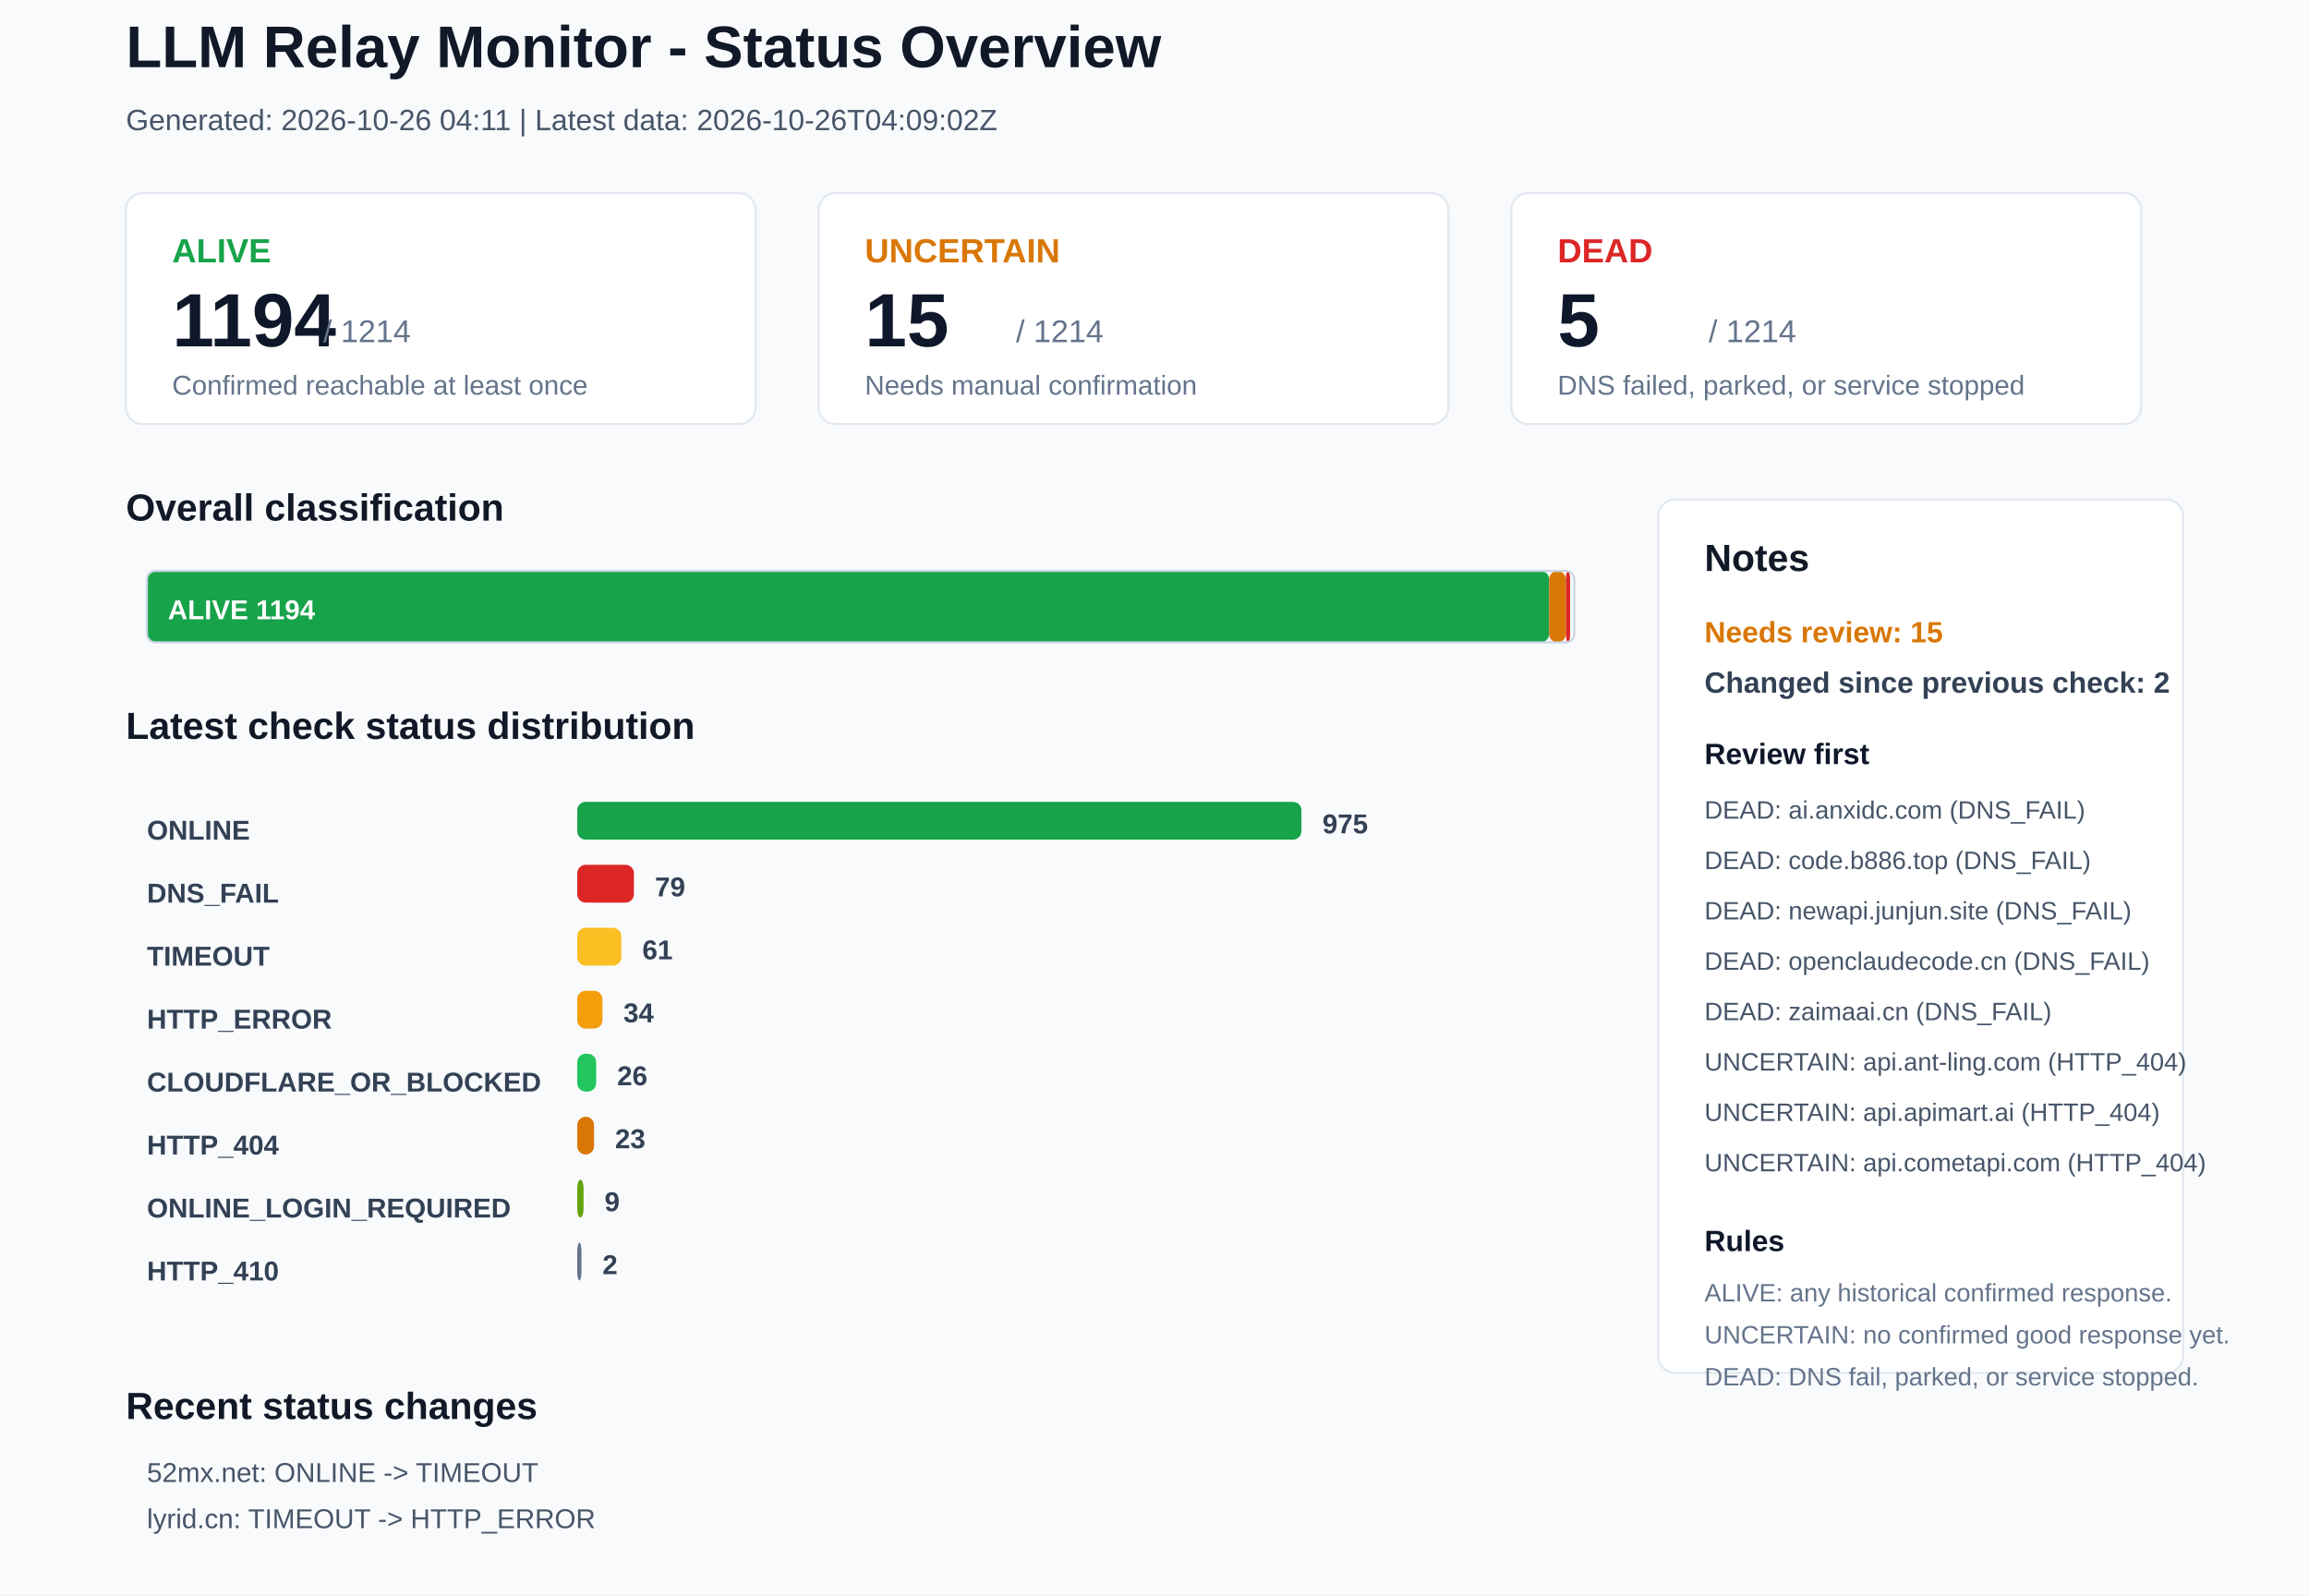
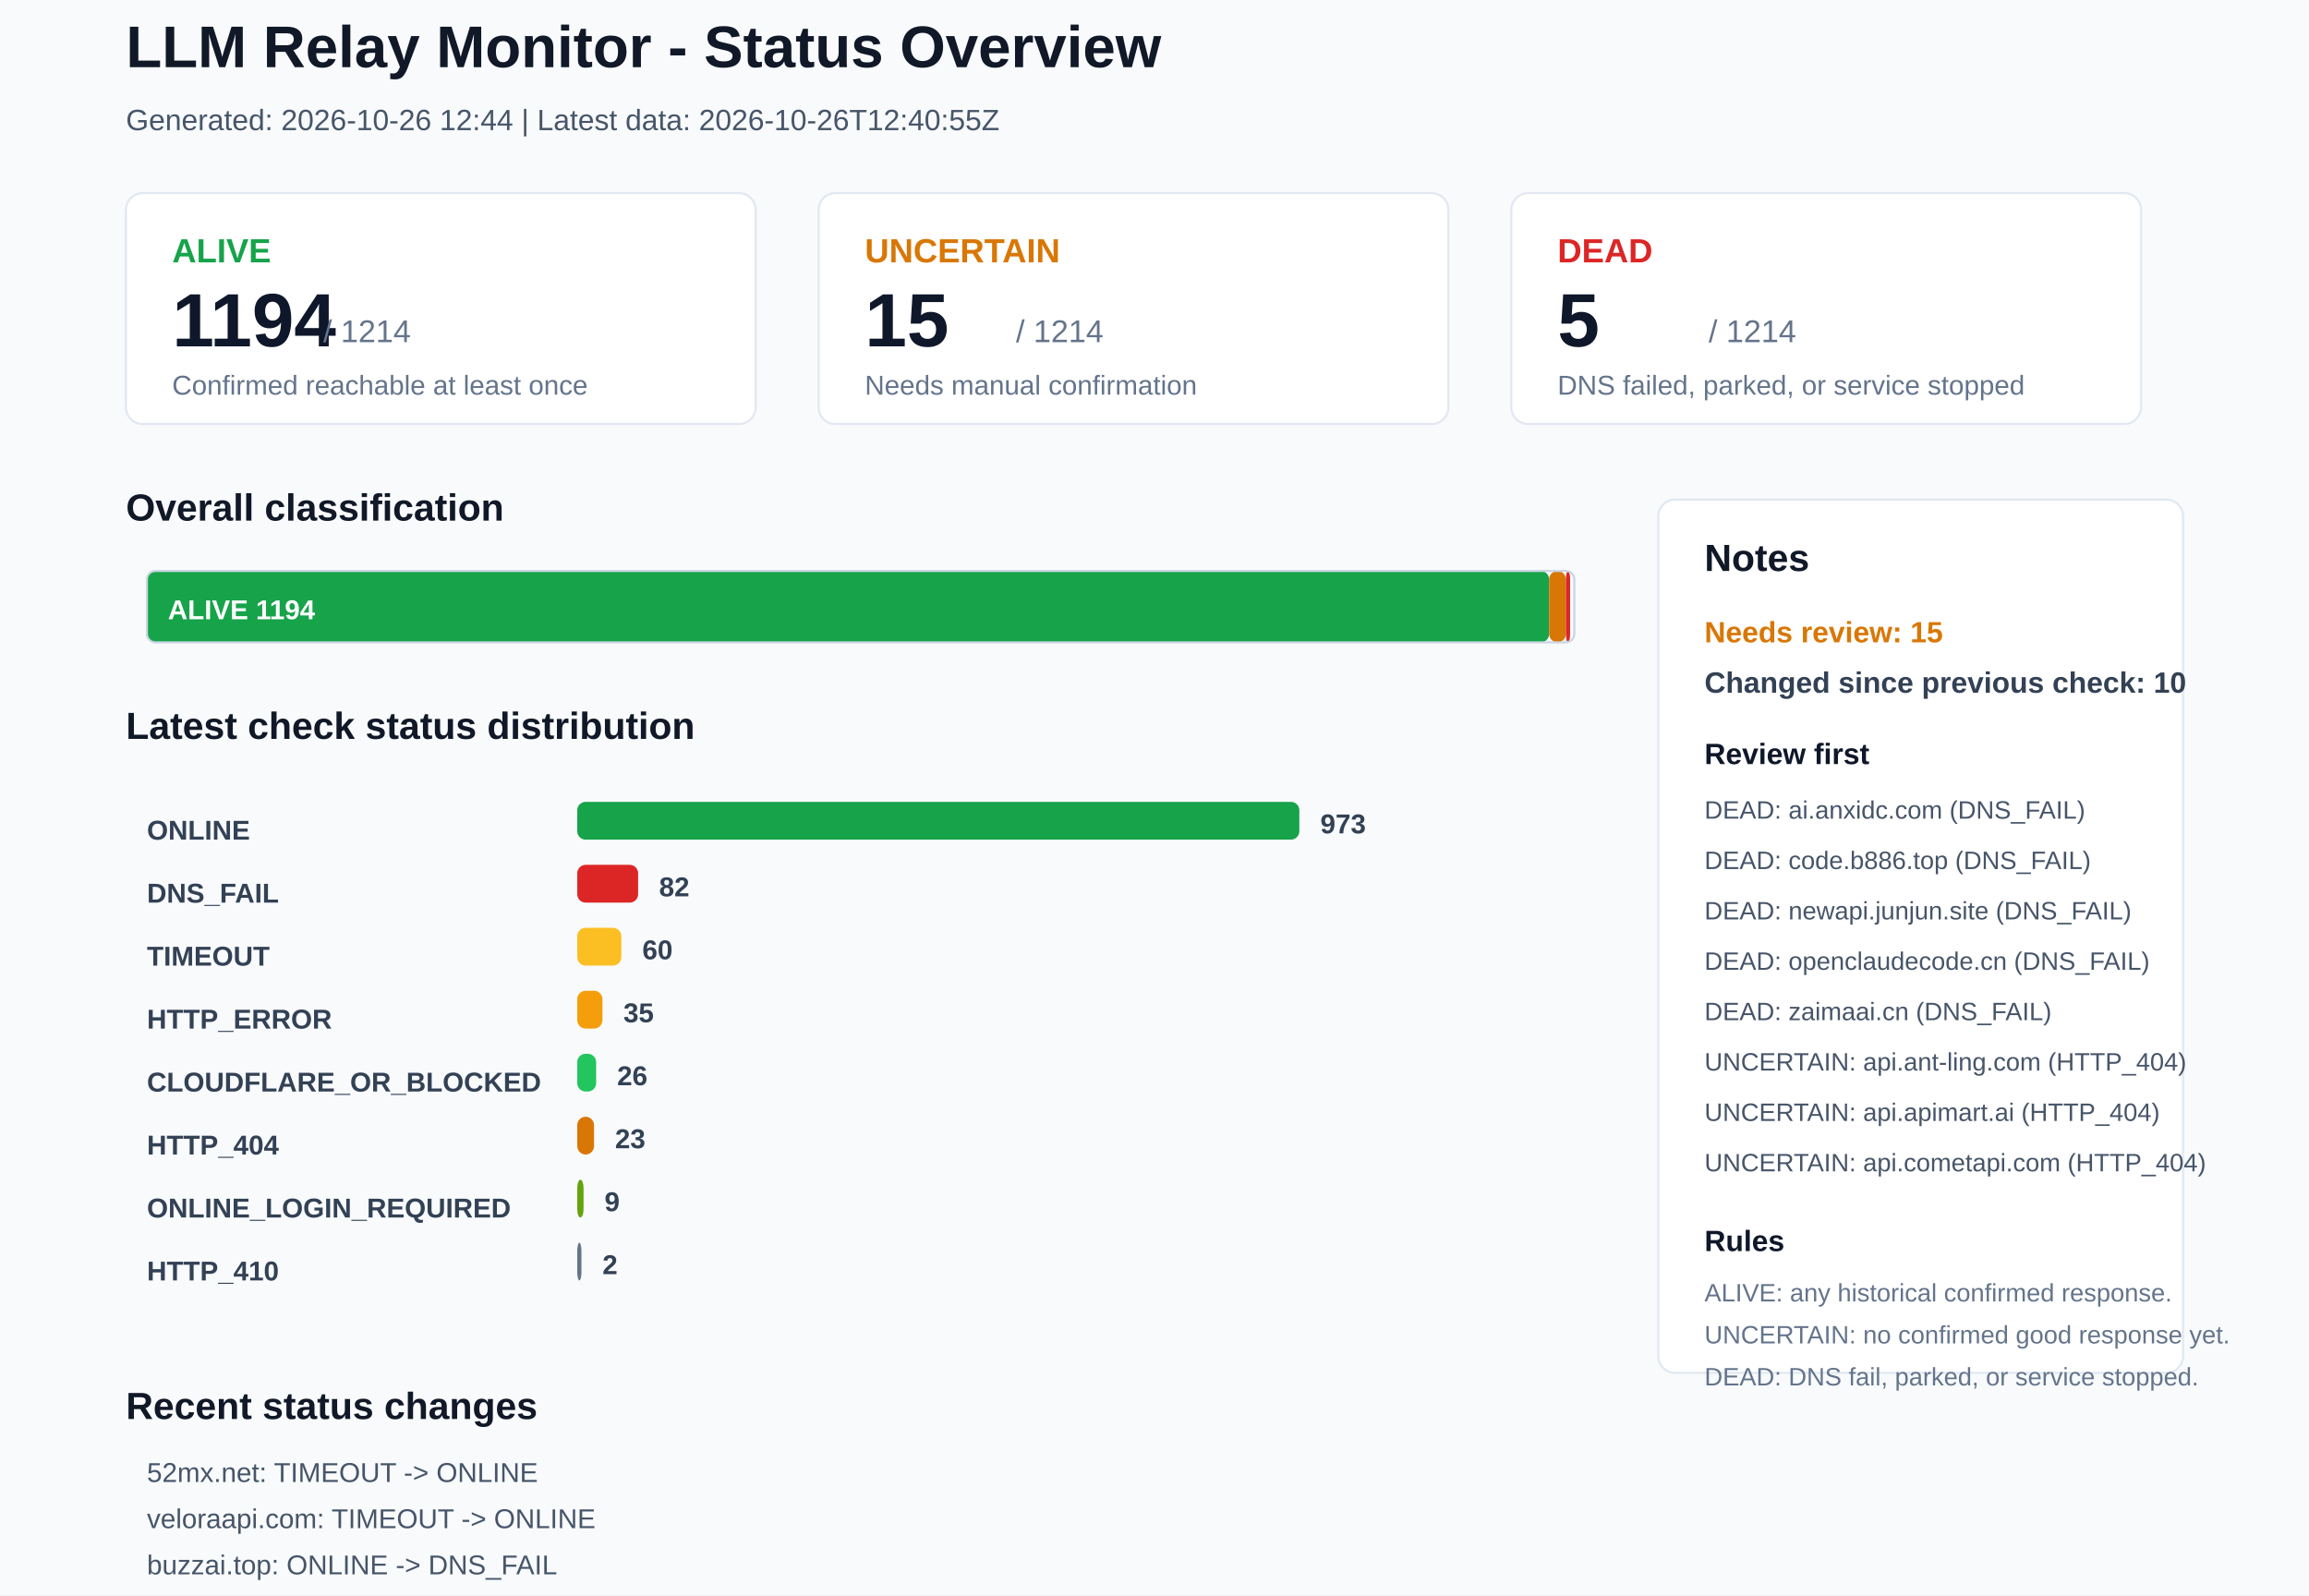
<svg xmlns="http://www.w3.org/2000/svg" width="1100" height="760" viewBox="0 0 1100 760">
  <rect x="0" y="0" width="1100" height="760" rx="0" fill="#F8FAFC" stroke="none" />
  <text x="60" y="32" font-family="Arial, sans-serif" font-size="28" font-weight="700" fill="#111827">LLM Relay Monitor - Status Overview</text>
-   <text x="60" y="62" font-family="Arial, sans-serif" font-size="14" font-weight="400" fill="#475569">Generated: 2026-10-26 04:11 | Latest data: 2026-10-26T04:09:02Z</text>
+   <text x="60" y="62" font-family="Arial, sans-serif" font-size="14" font-weight="400" fill="#475569">Generated: 2026-10-26 12:44 | Latest data: 2026-10-26T12:40:55Z</text>
  <rect x="60" y="92" width="300" height="110" rx="8" fill="#FFFFFF" stroke="#E2E8F0" />
  <text x="82" y="125" font-family="Arial, sans-serif" font-size="16" font-weight="700" fill="#16A34A">ALIVE</text>
  <text x="82" y="165" font-family="Arial, sans-serif" font-size="36" font-weight="700" fill="#0F172A">1194</text>
  <text x="154" y="163" font-family="Arial, sans-serif" font-size="15" font-weight="400" fill="#64748B">/ 1214</text>
  <text x="82" y="188" font-family="Arial, sans-serif" font-size="13" font-weight="400" fill="#64748B">Confirmed reachable at least once</text>
  <rect x="390" y="92" width="300" height="110" rx="8" fill="#FFFFFF" stroke="#E2E8F0" />
  <text x="412" y="125" font-family="Arial, sans-serif" font-size="16" font-weight="700" fill="#D97706">UNCERTAIN</text>
  <text x="412" y="165" font-family="Arial, sans-serif" font-size="36" font-weight="700" fill="#0F172A">15</text>
  <text x="484" y="163" font-family="Arial, sans-serif" font-size="15" font-weight="400" fill="#64748B">/ 1214</text>
  <text x="412" y="188" font-family="Arial, sans-serif" font-size="13" font-weight="400" fill="#64748B">Needs manual confirmation</text>
  <rect x="720" y="92" width="300" height="110" rx="8" fill="#FFFFFF" stroke="#E2E8F0" />
  <text x="742" y="125" font-family="Arial, sans-serif" font-size="16" font-weight="700" fill="#DC2626">DEAD</text>
  <text x="742" y="165" font-family="Arial, sans-serif" font-size="36" font-weight="700" fill="#0F172A">5</text>
  <text x="814" y="163" font-family="Arial, sans-serif" font-size="15" font-weight="400" fill="#64748B">/ 1214</text>
  <text x="742" y="188" font-family="Arial, sans-serif" font-size="13" font-weight="400" fill="#64748B">DNS failed, parked, or service stopped</text>
  <text x="60" y="248" font-family="Arial, sans-serif" font-size="18" font-weight="700" fill="#111827">Overall classification</text>
  <rect x="70" y="272" width="668" height="34" rx="4" fill="#16A34A" stroke="none" />
  <text x="80" y="295" font-family="Arial, sans-serif" font-size="13" font-weight="700" fill="#FFFFFF">ALIVE 1194</text>
  <rect x="738" y="272" width="8" height="34" rx="4" fill="#D97706" stroke="none" />
  <rect x="746" y="272" width="2" height="34" rx="4" fill="#DC2626" stroke="none" />
  <rect x="70" y="272" width="680" height="34" rx="4" fill="none" stroke="#CBD5E1" />
  <text x="60" y="352" font-family="Arial, sans-serif" font-size="18" font-weight="700" fill="#111827">Latest check status distribution</text>
  <text x="70" y="400" font-family="Arial, sans-serif" font-size="13" font-weight="700" fill="#334155">ONLINE</text>
-   <rect x="275" y="382" width="345" height="18" rx="4" fill="#16A34A" stroke="none" />
-   <text x="630" y="397" font-family="Arial, sans-serif" font-size="13" font-weight="700" fill="#334155">975</text>
+   <rect x="275" y="382" width="344" height="18" rx="4" fill="#16A34A" stroke="none" />
+   <text x="629" y="397" font-family="Arial, sans-serif" font-size="13" font-weight="700" fill="#334155">973</text>
  <text x="70" y="430" font-family="Arial, sans-serif" font-size="13" font-weight="700" fill="#334155">DNS_FAIL</text>
-   <rect x="275" y="412" width="27" height="18" rx="4" fill="#DC2626" stroke="none" />
-   <text x="312" y="427" font-family="Arial, sans-serif" font-size="13" font-weight="700" fill="#334155">79</text>
+   <rect x="275" y="412" width="29" height="18" rx="4" fill="#DC2626" stroke="none" />
+   <text x="314" y="427" font-family="Arial, sans-serif" font-size="13" font-weight="700" fill="#334155">82</text>
  <text x="70" y="460" font-family="Arial, sans-serif" font-size="13" font-weight="700" fill="#334155">TIMEOUT</text>
  <rect x="275" y="442" width="21" height="18" rx="4" fill="#FBBF24" stroke="none" />
-   <text x="306" y="457" font-family="Arial, sans-serif" font-size="13" font-weight="700" fill="#334155">61</text>
+   <text x="306" y="457" font-family="Arial, sans-serif" font-size="13" font-weight="700" fill="#334155">60</text>
  <text x="70" y="490" font-family="Arial, sans-serif" font-size="13" font-weight="700" fill="#334155">HTTP_ERROR</text>
  <rect x="275" y="472" width="12" height="18" rx="4" fill="#F59E0B" stroke="none" />
-   <text x="297" y="487" font-family="Arial, sans-serif" font-size="13" font-weight="700" fill="#334155">34</text>
+   <text x="297" y="487" font-family="Arial, sans-serif" font-size="13" font-weight="700" fill="#334155">35</text>
  <text x="70" y="520" font-family="Arial, sans-serif" font-size="13" font-weight="700" fill="#334155">CLOUDFLARE_OR_BLOCKED</text>
  <rect x="275" y="502" width="9" height="18" rx="4" fill="#22C55E" stroke="none" />
  <text x="294" y="517" font-family="Arial, sans-serif" font-size="13" font-weight="700" fill="#334155">26</text>
  <text x="70" y="550" font-family="Arial, sans-serif" font-size="13" font-weight="700" fill="#334155">HTTP_404</text>
  <rect x="275" y="532" width="8" height="18" rx="4" fill="#D97706" stroke="none" />
  <text x="293" y="547" font-family="Arial, sans-serif" font-size="13" font-weight="700" fill="#334155">23</text>
  <text x="70" y="580" font-family="Arial, sans-serif" font-size="13" font-weight="700" fill="#334155">ONLINE_LOGIN_REQUIRED</text>
  <rect x="275" y="562" width="3" height="18" rx="4" fill="#65A30D" stroke="none" />
  <text x="288" y="577" font-family="Arial, sans-serif" font-size="13" font-weight="700" fill="#334155">9</text>
  <text x="70" y="610" font-family="Arial, sans-serif" font-size="13" font-weight="700" fill="#334155">HTTP_410</text>
  <rect x="275" y="592" width="2" height="18" rx="4" fill="#64748B" stroke="none" />
  <text x="287" y="607" font-family="Arial, sans-serif" font-size="13" font-weight="700" fill="#334155">2</text>
  <rect x="790" y="238" width="250" height="416" rx="8" fill="#FFFFFF" stroke="#E2E8F0" />
  <text x="812" y="272" font-family="Arial, sans-serif" font-size="18" font-weight="700" fill="#111827">Notes</text>
  <text x="812" y="306" font-family="Arial, sans-serif" font-size="14" font-weight="700" fill="#D97706">Needs review: 15</text>
-   <text x="812" y="330" font-family="Arial, sans-serif" font-size="14" font-weight="700" fill="#334155">Changed since previous check: 2</text>
+   <text x="812" y="330" font-family="Arial, sans-serif" font-size="14" font-weight="700" fill="#334155">Changed since previous check: 10</text>
  <text x="812" y="364" font-family="Arial, sans-serif" font-size="14" font-weight="700" fill="#0F172A">Review first</text>
  <text x="812" y="390" font-family="Arial, sans-serif" font-size="12" font-weight="400" fill="#475569">DEAD: ai.anxidc.com (DNS_FAIL)</text>
  <text x="812" y="414" font-family="Arial, sans-serif" font-size="12" font-weight="400" fill="#475569">DEAD: code.b886.top (DNS_FAIL)</text>
  <text x="812" y="438" font-family="Arial, sans-serif" font-size="12" font-weight="400" fill="#475569">DEAD: newapi.junjun.site (DNS_FAIL)</text>
  <text x="812" y="462" font-family="Arial, sans-serif" font-size="12" font-weight="400" fill="#475569">DEAD: openclaudecode.cn (DNS_FAIL)</text>
  <text x="812" y="486" font-family="Arial, sans-serif" font-size="12" font-weight="400" fill="#475569">DEAD: zaimaai.cn (DNS_FAIL)</text>
  <text x="812" y="510" font-family="Arial, sans-serif" font-size="12" font-weight="400" fill="#475569">UNCERTAIN: api.ant-ling.com (HTTP_404)</text>
  <text x="812" y="534" font-family="Arial, sans-serif" font-size="12" font-weight="400" fill="#475569">UNCERTAIN: api.apimart.ai (HTTP_404)</text>
  <text x="812" y="558" font-family="Arial, sans-serif" font-size="12" font-weight="400" fill="#475569">UNCERTAIN: api.cometapi.com (HTTP_404)</text>
  <text x="812" y="596" font-family="Arial, sans-serif" font-size="14" font-weight="700" fill="#0F172A">Rules</text>
  <text x="812" y="620" font-family="Arial, sans-serif" font-size="12" font-weight="400" fill="#64748B">ALIVE: any historical confirmed response.</text>
  <text x="812" y="640" font-family="Arial, sans-serif" font-size="12" font-weight="400" fill="#64748B">UNCERTAIN: no confirmed good response yet.</text>
  <text x="812" y="660" font-family="Arial, sans-serif" font-size="12" font-weight="400" fill="#64748B">DEAD: DNS fail, parked, or service stopped.</text>
  <text x="60" y="676" font-family="Arial, sans-serif" font-size="18" font-weight="700" fill="#111827">Recent status changes</text>
-   <text x="70" y="706" font-family="Arial, sans-serif" font-size="13" font-weight="400" fill="#475569">52mx.net: ONLINE -&gt; TIMEOUT</text>
-   <text x="70" y="728" font-family="Arial, sans-serif" font-size="13" font-weight="400" fill="#475569">lyrid.cn: TIMEOUT -&gt; HTTP_ERROR</text>
+   <text x="70" y="706" font-family="Arial, sans-serif" font-size="13" font-weight="400" fill="#475569">52mx.net: TIMEOUT -&gt; ONLINE</text>
+   <text x="70" y="728" font-family="Arial, sans-serif" font-size="13" font-weight="400" fill="#475569">veloraapi.com: TIMEOUT -&gt; ONLINE</text>
+   <text x="70" y="750" font-family="Arial, sans-serif" font-size="13" font-weight="400" fill="#475569">buzzai.top: ONLINE -&gt; DNS_FAIL</text>
+   <text x="70" y="772" font-family="Arial, sans-serif" font-size="13" font-weight="400" fill="#475569">xb1520.com: ONLINE -&gt; DNS_FAIL</text>
+   <text x="70" y="794" font-family="Arial, sans-serif" font-size="13" font-weight="400" fill="#475569">yuedongapi.top: TIMEOUT -&gt; DNS_FAIL</text>
+   <text x="70" y="816" font-family="Arial, sans-serif" font-size="13" font-weight="400" fill="#475569">fullrouter.com: ONLINE -&gt; HTTP_ERROR</text>
</svg>
